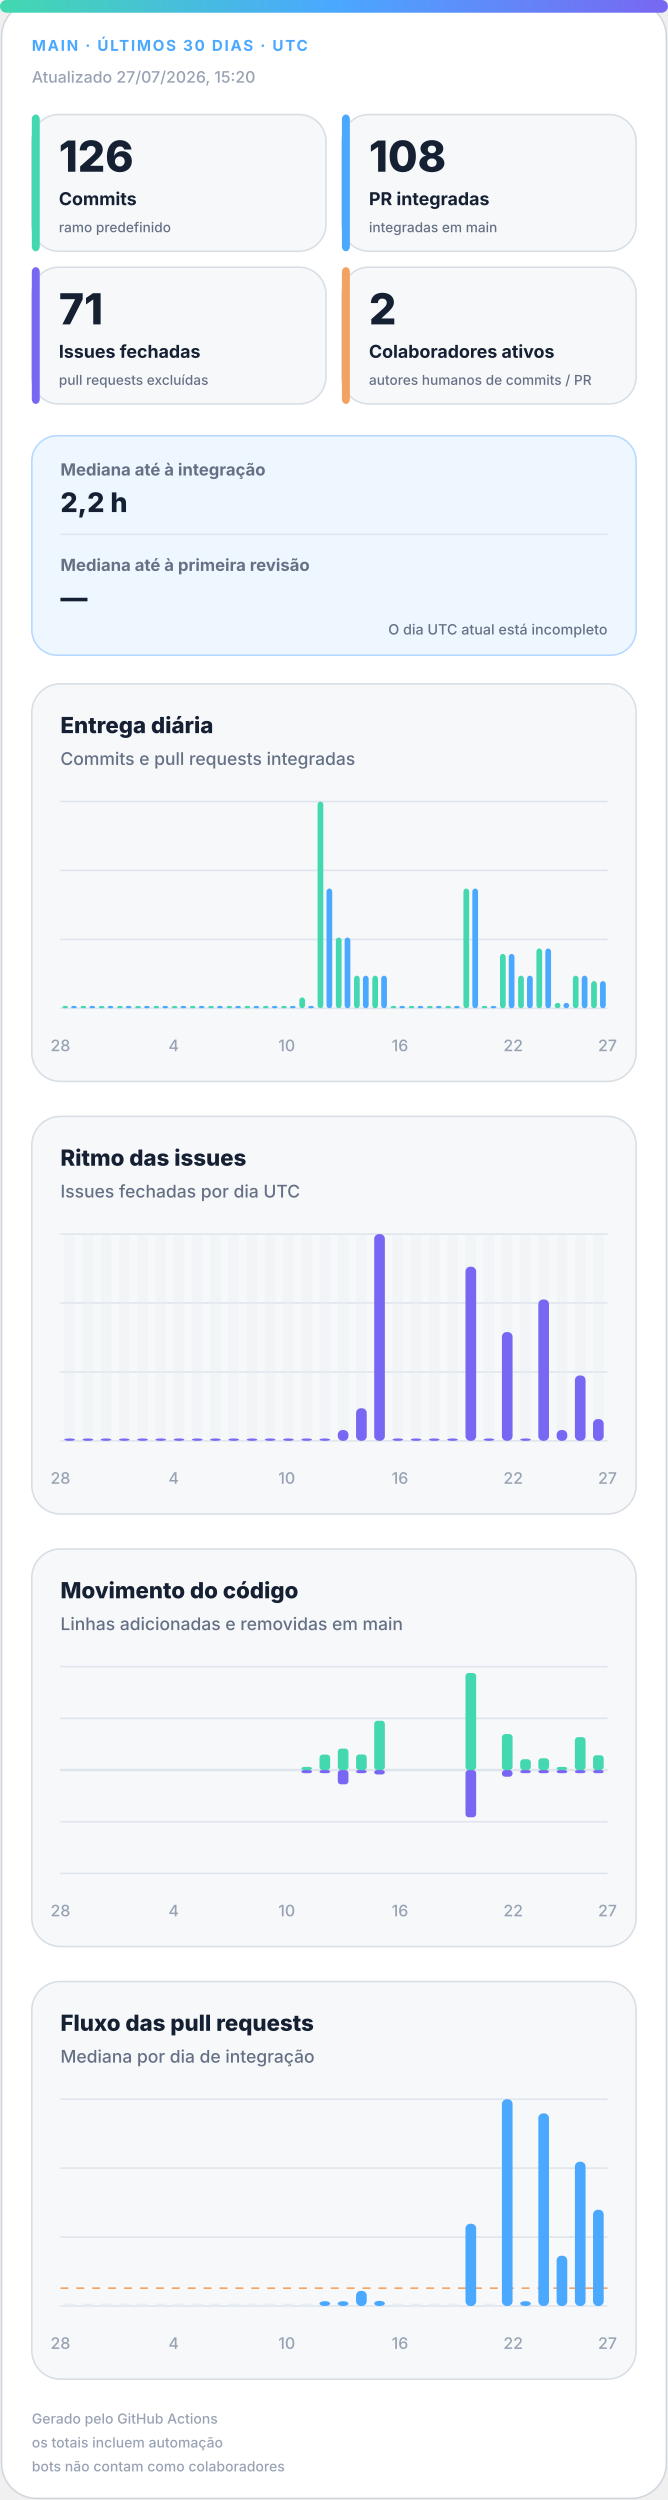
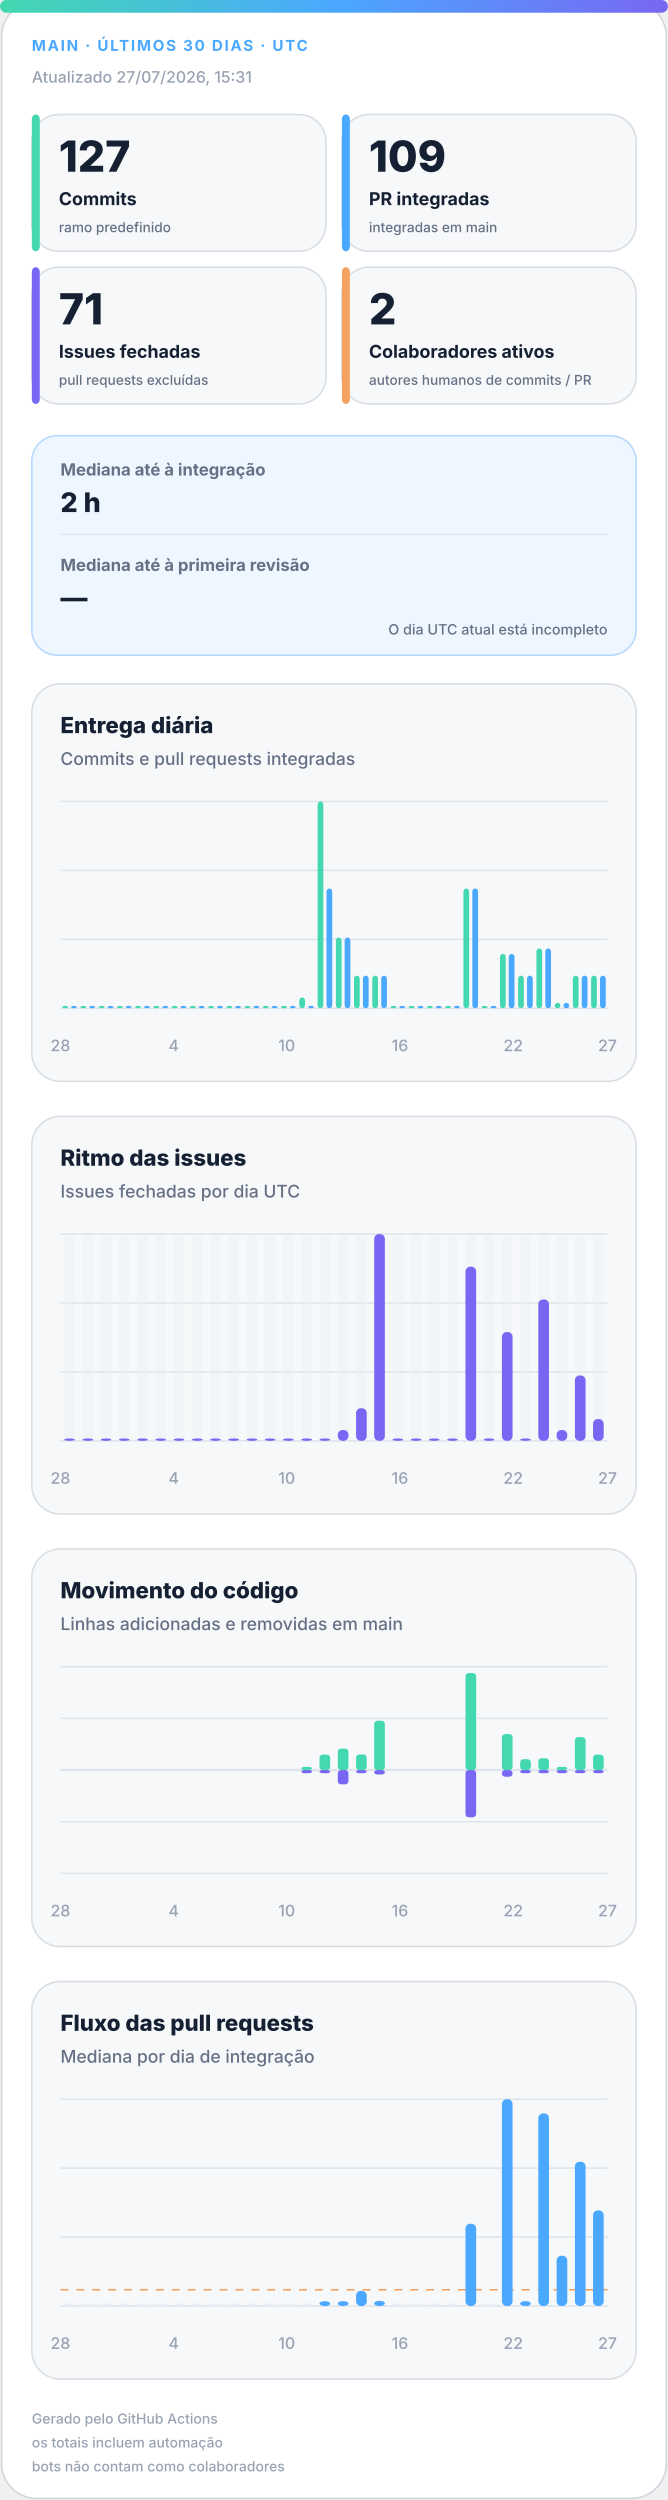
<svg xmlns="http://www.w3.org/2000/svg" width="420" height="1572" viewBox="0 0 420 1572" role="img" aria-labelledby="title desc">
  <defs>
    <linearGradient id="accent" x1="0" y1="0" x2="1" y2="0">
      <stop offset="0%" stop-color="#43d8b0" />
      <stop offset="50%" stop-color="#4aa8ff" />
      <stop offset="100%" stop-color="#7867f2" />
    </linearGradient>
    <linearGradient id="soft" x1="0" y1="0" x2="1" y2="1">
      <stop offset="0%" stop-color="#43d8b0" stop-opacity=".18" />
      <stop offset="100%" stop-color="#7867f2" stop-opacity=".12" />
    </linearGradient>
  </defs>
  <style>
.bg{fill:#fff;stroke:#d0d7de}.surface{fill:#f6f8fa;stroke:#d8dee4}.strong{fill:#eef7ff;stroke:#b6d8ff}.ink{fill:#162033}.muted{fill:#667085}.faint{fill:#98a2b3}.grid{stroke:#dfe5ec}.track{fill:#e7edf3}
.meta{font:750 11px -apple-system,BlinkMacSystemFont,"Segoe UI",sans-serif;letter-spacing:1.1px}.value{font:820 31px -apple-system,BlinkMacSystemFont,"Segoe UI",sans-serif}.label{font:720 13px -apple-system,BlinkMacSystemFont,"Segoe UI",sans-serif}.scope{font:520 10px -apple-system,BlinkMacSystemFont,"Segoe UI",sans-serif}.chart-title{font:760 14px -apple-system,BlinkMacSystemFont,"Segoe UI",sans-serif}.chart-subtitle{font:520 11px -apple-system,BlinkMacSystemFont,"Segoe UI",sans-serif}.small{font:540 10px -apple-system,BlinkMacSystemFont,"Segoe UI",sans-serif}.flow-value{font:780 17px -apple-system,BlinkMacSystemFont,"Segoe UI",sans-serif}
@media(prefers-color-scheme:dark){.bg{fill:#0d1117;stroke:#30363d}.surface{fill:#161b22;stroke:#30363d}.strong{fill:#10263a;stroke:#244d70}.ink{fill:#f0f6fc}.muted{fill:#a7b0bc}.faint{fill:#7d8590}.grid{stroke:#30363d}.track{fill:#27313d}}
</style>
  <rect class="bg" x="1" y="1" width="418" height="1570" rx="22" />
  <rect x="0" y="0" width="420" height="8" rx="4" fill="url(#accent)" />
  <text class="meta" x="20" y="32" fill="#4aa8ff" style="font-size:9.5px">MAIN · ÚLTIMOS 30 DIAS · UTC</text>
-   <text class="small faint" x="20" y="52">Atualizado 27/07/2026, 15:20</text>
+   <text class="small faint" x="20" y="52">Atualizado 27/07/2026, 15:31</text>
  <g>
    <rect class="surface" x="20" y="72" width="185" height="86" rx="17" />
    <rect x="20" y="72" width="5" height="86" rx="3" fill="#43d8b0" />
-     <text class="value ink" x="37" y="108" style="font-size:27px">126</text>
+     <text class="value ink" x="37" y="108" style="font-size:27px">127</text>
    <text class="label ink" x="37" y="129" style="font-size:11.2px">Commits</text>
    <text class="scope muted" x="37" y="146" style="font-size:8.6px">ramo predefinido</text>
  </g>
  <g>
    <rect class="surface" x="215" y="72" width="185" height="86" rx="17" />
    <rect x="215" y="72" width="5" height="86" rx="3" fill="#4aa8ff" />
-     <text class="value ink" x="232" y="108" style="font-size:27px">108</text>
+     <text class="value ink" x="232" y="108" style="font-size:27px">109</text>
    <text class="label ink" x="232" y="129" style="font-size:11.2px">PR integradas</text>
    <text class="scope muted" x="232" y="146" style="font-size:8.6px">integradas em main</text>
  </g>
  <g>
    <rect class="surface" x="20" y="168" width="185" height="86" rx="17" />
    <rect x="20" y="168" width="5" height="86" rx="3" fill="#7867f2" />
    <text class="value ink" x="37" y="204" style="font-size:27px">71</text>
    <text class="label ink" x="37" y="225" style="font-size:11.2px">Issues fechadas</text>
    <text class="scope muted" x="37" y="242" style="font-size:8.6px">pull requests excluídas</text>
  </g>
  <g>
    <rect class="surface" x="215" y="168" width="185" height="86" rx="17" />
    <rect x="215" y="168" width="5" height="86" rx="3" fill="#f4a261" />
    <text class="value ink" x="232" y="204" style="font-size:27px">2</text>
    <text class="label ink" x="232" y="225" style="font-size:11.2px">Colaboradores ativos</text>
    <text class="scope muted" x="232" y="242" style="font-size:8.6px">autores humanos de commits / PR</text>
  </g>
  <g>
    <rect class="strong" x="20" y="274" width="380" height="138" rx="16" fill="url(#soft)" />
    <text class="label muted" x="38" y="299" style="font-size:10.5px">Mediana até à integração</text>
-     <text class="flow-value ink" x="38" y="322">2,2 h</text>
+     <text class="flow-value ink" x="38" y="322">2 h</text>
    <line class="grid" x1="38" y1="336" x2="382" y2="336" />
    <text class="label muted" x="38" y="359" style="font-size:10.5px">Mediana até à primeira revisão</text>
    <text class="flow-value ink" x="38" y="382">—</text>
    <text class="scope muted" x="382" y="399" text-anchor="end" style="font-size:9px">O dia UTC atual está incompleto</text>
  </g>
  <g>
    <rect class="surface" x="20" y="430" width="380" height="250" rx="18" />
    <text class="chart-title ink" x="38" y="461">Entrega diária</text>
    <text class="chart-subtitle muted" x="38" y="481">Commits e pull requests integradas</text>
    <line class="grid" x1="38" y1="504.0" x2="382" y2="504.0" />
    <line class="grid" x1="38" y1="547.3" x2="382" y2="547.3" />
    <line class="grid" x1="38" y1="590.7" x2="382" y2="590.7" />
    <line class="grid" x1="38" y1="634.0" x2="382" y2="634.0" />
    <rect x="39.2" y="632.5" width="3.6" height="1.5" rx="2" fill="#43d8b0" />
    <rect x="44.7" y="632.5" width="3.6" height="1.5" rx="2" fill="#4aa8ff" />
    <rect x="50.6" y="632.5" width="3.6" height="1.5" rx="2" fill="#43d8b0" />
    <rect x="56.2" y="632.5" width="3.6" height="1.5" rx="2" fill="#4aa8ff" />
    <rect x="62.1" y="632.5" width="3.6" height="1.5" rx="2" fill="#43d8b0" />
    <rect x="67.7" y="632.5" width="3.6" height="1.5" rx="2" fill="#4aa8ff" />
    <rect x="73.6" y="632.5" width="3.6" height="1.5" rx="2" fill="#43d8b0" />
    <rect x="79.1" y="632.5" width="3.6" height="1.5" rx="2" fill="#4aa8ff" />
    <rect x="85.0" y="632.5" width="3.6" height="1.5" rx="2" fill="#43d8b0" />
    <rect x="90.6" y="632.5" width="3.6" height="1.5" rx="2" fill="#4aa8ff" />
    <rect x="96.5" y="632.5" width="3.6" height="1.5" rx="2" fill="#43d8b0" />
    <rect x="102.1" y="632.5" width="3.6" height="1.5" rx="2" fill="#4aa8ff" />
    <rect x="108.0" y="632.5" width="3.6" height="1.5" rx="2" fill="#43d8b0" />
    <rect x="113.5" y="632.5" width="3.6" height="1.5" rx="2" fill="#4aa8ff" />
    <rect x="119.4" y="632.5" width="3.6" height="1.5" rx="2" fill="#43d8b0" />
    <rect x="125.0" y="632.5" width="3.6" height="1.5" rx="2" fill="#4aa8ff" />
    <rect x="130.9" y="632.5" width="3.6" height="1.5" rx="2" fill="#43d8b0" />
    <rect x="136.5" y="632.5" width="3.6" height="1.5" rx="2" fill="#4aa8ff" />
    <rect x="142.4" y="632.5" width="3.6" height="1.5" rx="2" fill="#43d8b0" />
    <rect x="147.9" y="632.5" width="3.6" height="1.5" rx="2" fill="#4aa8ff" />
    <rect x="153.8" y="632.5" width="3.6" height="1.5" rx="2" fill="#43d8b0" />
    <rect x="159.4" y="632.5" width="3.6" height="1.5" rx="2" fill="#4aa8ff" />
    <rect x="165.3" y="632.5" width="3.6" height="1.5" rx="2" fill="#43d8b0" />
    <rect x="170.9" y="632.5" width="3.6" height="1.5" rx="2" fill="#4aa8ff" />
    <rect x="176.8" y="632.5" width="3.6" height="1.5" rx="2" fill="#43d8b0" />
    <rect x="182.3" y="632.5" width="3.6" height="1.5" rx="2" fill="#4aa8ff" />
    <rect x="188.2" y="627.2" width="3.6" height="6.8" rx="2" fill="#43d8b0" />
    <rect x="193.8" y="632.5" width="3.6" height="1.5" rx="2" fill="#4aa8ff" />
    <rect x="199.7" y="504.0" width="3.6" height="130.0" rx="2" fill="#43d8b0" />
    <rect x="205.3" y="558.7" width="3.6" height="75.3" rx="2" fill="#4aa8ff" />
    <rect x="211.2" y="589.5" width="3.6" height="44.5" rx="2" fill="#43d8b0" />
    <rect x="216.7" y="589.5" width="3.6" height="44.5" rx="2" fill="#4aa8ff" />
    <rect x="222.6" y="613.5" width="3.6" height="20.5" rx="2" fill="#43d8b0" />
    <rect x="228.2" y="613.5" width="3.6" height="20.5" rx="2" fill="#4aa8ff" />
    <rect x="234.1" y="613.5" width="3.6" height="20.5" rx="2" fill="#43d8b0" />
    <rect x="239.7" y="613.5" width="3.6" height="20.5" rx="2" fill="#4aa8ff" />
    <rect x="245.6" y="632.5" width="3.6" height="1.5" rx="2" fill="#43d8b0" />
    <rect x="251.1" y="632.5" width="3.6" height="1.5" rx="2" fill="#4aa8ff" />
    <rect x="257.0" y="632.5" width="3.6" height="1.5" rx="2" fill="#43d8b0" />
    <rect x="262.6" y="632.5" width="3.6" height="1.5" rx="2" fill="#4aa8ff" />
    <rect x="268.5" y="632.5" width="3.6" height="1.5" rx="2" fill="#43d8b0" />
    <rect x="274.1" y="632.5" width="3.6" height="1.5" rx="2" fill="#4aa8ff" />
    <rect x="280.0" y="632.5" width="3.6" height="1.5" rx="2" fill="#43d8b0" />
    <rect x="285.5" y="632.5" width="3.6" height="1.5" rx="2" fill="#4aa8ff" />
    <rect x="291.4" y="558.7" width="3.6" height="75.3" rx="2" fill="#43d8b0" />
    <rect x="297.0" y="558.7" width="3.6" height="75.3" rx="2" fill="#4aa8ff" />
    <rect x="302.9" y="632.5" width="3.6" height="1.5" rx="2" fill="#43d8b0" />
    <rect x="308.5" y="632.5" width="3.6" height="1.5" rx="2" fill="#4aa8ff" />
    <rect x="314.4" y="599.8" width="3.6" height="34.2" rx="2" fill="#43d8b0" />
    <rect x="319.9" y="599.8" width="3.6" height="34.2" rx="2" fill="#4aa8ff" />
    <rect x="325.8" y="613.5" width="3.6" height="20.5" rx="2" fill="#43d8b0" />
    <rect x="331.4" y="613.5" width="3.6" height="20.5" rx="2" fill="#4aa8ff" />
    <rect x="337.3" y="596.4" width="3.6" height="37.6" rx="2" fill="#43d8b0" />
    <rect x="342.9" y="596.4" width="3.6" height="37.6" rx="2" fill="#4aa8ff" />
    <rect x="348.8" y="630.6" width="3.6" height="3.4" rx="2" fill="#43d8b0" />
    <rect x="354.3" y="630.6" width="3.6" height="3.4" rx="2" fill="#4aa8ff" />
    <rect x="360.2" y="613.5" width="3.6" height="20.5" rx="2" fill="#43d8b0" />
    <rect x="365.8" y="613.5" width="3.6" height="20.5" rx="2" fill="#4aa8ff" />
-     <rect x="371.7" y="616.9" width="3.6" height="17.1" rx="2" fill="#43d8b0" />
-     <rect x="377.3" y="616.9" width="3.6" height="17.1" rx="2" fill="#4aa8ff" />
+     <rect x="371.7" y="613.5" width="3.6" height="20.5" rx="2" fill="#43d8b0" />
+     <rect x="377.3" y="613.5" width="3.6" height="20.5" rx="2" fill="#4aa8ff" />
    <text class="small faint" x="38.0" y="661" text-anchor="middle">28</text>
    <text class="small faint" x="109.2" y="661" text-anchor="middle">4</text>
    <text class="small faint" x="180.3" y="661" text-anchor="middle">10</text>
    <text class="small faint" x="251.5" y="661" text-anchor="middle">16</text>
    <text class="small faint" x="322.7" y="661" text-anchor="middle">22</text>
    <text class="small faint" x="382.0" y="661" text-anchor="middle">27</text>
  </g>
  <g>
    <rect class="surface" x="20" y="702" width="380" height="250" rx="18" />
    <text class="chart-title ink" x="38" y="733">Ritmo das issues</text>
    <text class="chart-subtitle muted" x="38" y="753">Issues fechadas por dia UTC</text>
    <line class="grid" x1="38" y1="776.0" x2="382" y2="776.0" />
    <line class="grid" x1="38" y1="819.3" x2="382" y2="819.3" />
    <line class="grid" x1="38" y1="862.7" x2="382" y2="862.7" />
    <line class="grid" x1="38" y1="906.0" x2="382" y2="906.0" />
    <g>
      <rect class="track" x="40.4" y="776" width="6.7" height="130" rx="3" opacity=".3" />
      <rect x="40.4" y="904.5" width="6.7" height="1.5" rx="3" fill="#7867f2" />
    </g>
    <g>
      <rect class="track" x="51.9" y="776" width="6.7" height="130" rx="3" opacity=".3" />
      <rect x="51.9" y="904.5" width="6.7" height="1.5" rx="3" fill="#7867f2" />
    </g>
    <g>
      <rect class="track" x="63.3" y="776" width="6.7" height="130" rx="3" opacity=".3" />
      <rect x="63.3" y="904.5" width="6.7" height="1.5" rx="3" fill="#7867f2" />
    </g>
    <g>
      <rect class="track" x="74.8" y="776" width="6.7" height="130" rx="3" opacity=".3" />
      <rect x="74.8" y="904.5" width="6.7" height="1.5" rx="3" fill="#7867f2" />
    </g>
    <g>
      <rect class="track" x="86.3" y="776" width="6.7" height="130" rx="3" opacity=".3" />
      <rect x="86.3" y="904.5" width="6.7" height="1.5" rx="3" fill="#7867f2" />
    </g>
    <g>
      <rect class="track" x="97.7" y="776" width="6.7" height="130" rx="3" opacity=".3" />
      <rect x="97.7" y="904.5" width="6.7" height="1.5" rx="3" fill="#7867f2" />
    </g>
    <g>
      <rect class="track" x="109.2" y="776" width="6.7" height="130" rx="3" opacity=".3" />
      <rect x="109.2" y="904.5" width="6.7" height="1.5" rx="3" fill="#7867f2" />
    </g>
    <g>
      <rect class="track" x="120.7" y="776" width="6.7" height="130" rx="3" opacity=".3" />
      <rect x="120.7" y="904.5" width="6.7" height="1.5" rx="3" fill="#7867f2" />
    </g>
    <g>
      <rect class="track" x="132.1" y="776" width="6.7" height="130" rx="3" opacity=".3" />
      <rect x="132.1" y="904.5" width="6.7" height="1.5" rx="3" fill="#7867f2" />
    </g>
    <g>
      <rect class="track" x="143.6" y="776" width="6.7" height="130" rx="3" opacity=".3" />
      <rect x="143.6" y="904.5" width="6.7" height="1.5" rx="3" fill="#7867f2" />
    </g>
    <g>
      <rect class="track" x="155.1" y="776" width="6.7" height="130" rx="3" opacity=".3" />
      <rect x="155.1" y="904.5" width="6.7" height="1.5" rx="3" fill="#7867f2" />
    </g>
    <g>
      <rect class="track" x="166.5" y="776" width="6.7" height="130" rx="3" opacity=".3" />
      <rect x="166.5" y="904.5" width="6.7" height="1.5" rx="3" fill="#7867f2" />
    </g>
    <g>
      <rect class="track" x="178.0" y="776" width="6.7" height="130" rx="3" opacity=".3" />
      <rect x="178.0" y="904.5" width="6.7" height="1.5" rx="3" fill="#7867f2" />
    </g>
    <g>
      <rect class="track" x="189.5" y="776" width="6.7" height="130" rx="3" opacity=".3" />
      <rect x="189.5" y="904.5" width="6.7" height="1.5" rx="3" fill="#7867f2" />
    </g>
    <g>
      <rect class="track" x="200.9" y="776" width="6.7" height="130" rx="3" opacity=".3" />
      <rect x="200.9" y="904.5" width="6.7" height="1.5" rx="3" fill="#7867f2" />
    </g>
    <g>
      <rect class="track" x="212.4" y="776" width="6.7" height="130" rx="3" opacity=".3" />
      <rect x="212.4" y="899.2" width="6.7" height="6.8" rx="3" fill="#7867f2" />
    </g>
    <g>
      <rect class="track" x="223.9" y="776" width="6.7" height="130" rx="3" opacity=".3" />
      <rect x="223.9" y="885.5" width="6.7" height="20.5" rx="3" fill="#7867f2" />
    </g>
    <g>
      <rect class="track" x="235.3" y="776" width="6.7" height="130" rx="3" opacity=".3" />
      <rect x="235.3" y="776.0" width="6.7" height="130.0" rx="3" fill="#7867f2" />
    </g>
    <g>
      <rect class="track" x="246.8" y="776" width="6.7" height="130" rx="3" opacity=".3" />
      <rect x="246.8" y="904.5" width="6.7" height="1.5" rx="3" fill="#7867f2" />
    </g>
    <g>
      <rect class="track" x="258.3" y="776" width="6.7" height="130" rx="3" opacity=".3" />
      <rect x="258.3" y="904.5" width="6.7" height="1.5" rx="3" fill="#7867f2" />
    </g>
    <g>
      <rect class="track" x="269.7" y="776" width="6.7" height="130" rx="3" opacity=".3" />
      <rect x="269.7" y="904.5" width="6.7" height="1.5" rx="3" fill="#7867f2" />
    </g>
    <g>
      <rect class="track" x="281.2" y="776" width="6.7" height="130" rx="3" opacity=".3" />
      <rect x="281.2" y="904.5" width="6.7" height="1.5" rx="3" fill="#7867f2" />
    </g>
    <g>
      <rect class="track" x="292.7" y="776" width="6.7" height="130" rx="3" opacity=".3" />
      <rect x="292.7" y="796.5" width="6.7" height="109.5" rx="3" fill="#7867f2" />
    </g>
    <g>
      <rect class="track" x="304.1" y="776" width="6.7" height="130" rx="3" opacity=".3" />
      <rect x="304.1" y="904.5" width="6.7" height="1.5" rx="3" fill="#7867f2" />
    </g>
    <g>
      <rect class="track" x="315.6" y="776" width="6.7" height="130" rx="3" opacity=".3" />
      <rect x="315.6" y="837.6" width="6.7" height="68.4" rx="3" fill="#7867f2" />
    </g>
    <g>
      <rect class="track" x="327.1" y="776" width="6.7" height="130" rx="3" opacity=".3" />
      <rect x="327.1" y="904.5" width="6.7" height="1.5" rx="3" fill="#7867f2" />
    </g>
    <g>
      <rect class="track" x="338.5" y="776" width="6.7" height="130" rx="3" opacity=".3" />
      <rect x="338.5" y="817.1" width="6.7" height="88.9" rx="3" fill="#7867f2" />
    </g>
    <g>
      <rect class="track" x="350.0" y="776" width="6.7" height="130" rx="3" opacity=".3" />
      <rect x="350.0" y="899.2" width="6.7" height="6.8" rx="3" fill="#7867f2" />
    </g>
    <g>
      <rect class="track" x="361.5" y="776" width="6.7" height="130" rx="3" opacity=".3" />
      <rect x="361.5" y="864.9" width="6.7" height="41.1" rx="3" fill="#7867f2" />
    </g>
    <g>
      <rect class="track" x="372.9" y="776" width="6.7" height="130" rx="3" opacity=".3" />
      <rect x="372.9" y="892.3" width="6.7" height="13.7" rx="3" fill="#7867f2" />
    </g>
    <text class="small faint" x="38.0" y="933" text-anchor="middle">28</text>
    <text class="small faint" x="109.2" y="933" text-anchor="middle">4</text>
    <text class="small faint" x="180.3" y="933" text-anchor="middle">10</text>
    <text class="small faint" x="251.5" y="933" text-anchor="middle">16</text>
    <text class="small faint" x="322.7" y="933" text-anchor="middle">22</text>
    <text class="small faint" x="382.0" y="933" text-anchor="middle">27</text>
  </g>
  <g>
    <rect class="surface" x="20" y="974" width="380" height="250" rx="18" />
    <text class="chart-title ink" x="38" y="1005">Movimento do código</text>
    <text class="chart-subtitle muted" x="38" y="1025">Linhas adicionadas e removidas em main</text>
    <line class="grid" x1="38" y1="1048.0" x2="382" y2="1048.0" />
    <line class="grid" x1="38" y1="1080.5" x2="382" y2="1080.5" />
    <line class="grid" x1="38" y1="1113.0" x2="382" y2="1113.0" />
    <line class="grid" x1="38" y1="1145.5" x2="382" y2="1145.5" />
    <line class="grid" x1="38" y1="1178.0" x2="382" y2="1178.0" />
    <line class="grid" x1="38" y1="1113" x2="382" y2="1113" stroke-width="1.5" />
    <rect x="40.4" y="1113.0" width="6.7" height="0.0" rx="2" fill="#43d8b0" />
    <rect x="40.4" y="1113" width="6.7" height="0.0" rx="2" fill="#7867f2" />
    <rect x="51.9" y="1113.0" width="6.7" height="0.0" rx="2" fill="#43d8b0" />
    <rect x="51.9" y="1113" width="6.7" height="0.0" rx="2" fill="#7867f2" />
    <rect x="63.3" y="1113.0" width="6.7" height="0.0" rx="2" fill="#43d8b0" />
    <rect x="63.3" y="1113" width="6.7" height="0.0" rx="2" fill="#7867f2" />
    <rect x="74.8" y="1113.0" width="6.7" height="0.0" rx="2" fill="#43d8b0" />
    <rect x="74.8" y="1113" width="6.7" height="0.0" rx="2" fill="#7867f2" />
    <rect x="86.3" y="1113.0" width="6.7" height="0.0" rx="2" fill="#43d8b0" />
    <rect x="86.3" y="1113" width="6.7" height="0.0" rx="2" fill="#7867f2" />
    <rect x="97.7" y="1113.0" width="6.7" height="0.0" rx="2" fill="#43d8b0" />
    <rect x="97.7" y="1113" width="6.7" height="0.0" rx="2" fill="#7867f2" />
    <rect x="109.2" y="1113.0" width="6.7" height="0.0" rx="2" fill="#43d8b0" />
    <rect x="109.2" y="1113" width="6.7" height="0.0" rx="2" fill="#7867f2" />
    <rect x="120.7" y="1113.0" width="6.7" height="0.0" rx="2" fill="#43d8b0" />
    <rect x="120.7" y="1113" width="6.7" height="0.0" rx="2" fill="#7867f2" />
    <rect x="132.1" y="1113.0" width="6.7" height="0.0" rx="2" fill="#43d8b0" />
    <rect x="132.1" y="1113" width="6.7" height="0.0" rx="2" fill="#7867f2" />
    <rect x="143.6" y="1113.0" width="6.7" height="0.0" rx="2" fill="#43d8b0" />
    <rect x="143.6" y="1113" width="6.7" height="0.0" rx="2" fill="#7867f2" />
    <rect x="155.1" y="1113.0" width="6.7" height="0.0" rx="2" fill="#43d8b0" />
    <rect x="155.1" y="1113" width="6.7" height="0.0" rx="2" fill="#7867f2" />
    <rect x="166.5" y="1113.0" width="6.7" height="0.0" rx="2" fill="#43d8b0" />
    <rect x="166.5" y="1113" width="6.7" height="0.0" rx="2" fill="#7867f2" />
    <rect x="178.0" y="1113.0" width="6.7" height="0.0" rx="2" fill="#43d8b0" />
    <rect x="178.0" y="1113" width="6.7" height="0.0" rx="2" fill="#7867f2" />
    <rect x="189.5" y="1111.0" width="6.7" height="2.0" rx="2" fill="#43d8b0" />
    <rect x="189.5" y="1113" width="6.7" height="2.0" rx="2" fill="#7867f2" />
    <rect x="200.9" y="1103.3" width="6.7" height="9.7" rx="2" fill="#43d8b0" />
    <rect x="200.9" y="1113" width="6.7" height="2.0" rx="2" fill="#7867f2" />
    <rect x="212.4" y="1099.5" width="6.7" height="13.5" rx="2" fill="#43d8b0" />
    <rect x="212.4" y="1113" width="6.7" height="9.0" rx="2" fill="#7867f2" />
    <rect x="223.9" y="1103.2" width="6.7" height="9.8" rx="2" fill="#43d8b0" />
    <rect x="223.9" y="1113" width="6.7" height="2.0" rx="2" fill="#7867f2" />
    <rect x="235.3" y="1082.0" width="6.7" height="31.0" rx="2" fill="#43d8b0" />
    <rect x="235.3" y="1113" width="6.7" height="2.8" rx="2" fill="#7867f2" />
    <rect x="246.8" y="1113.0" width="6.7" height="0.0" rx="2" fill="#43d8b0" />
    <rect x="246.8" y="1113" width="6.7" height="0.0" rx="2" fill="#7867f2" />
    <rect x="258.3" y="1113.0" width="6.7" height="0.0" rx="2" fill="#43d8b0" />
    <rect x="258.3" y="1113" width="6.7" height="0.0" rx="2" fill="#7867f2" />
    <rect x="269.7" y="1113.0" width="6.7" height="0.0" rx="2" fill="#43d8b0" />
    <rect x="269.7" y="1113" width="6.7" height="0.0" rx="2" fill="#7867f2" />
    <rect x="281.2" y="1113.0" width="6.7" height="0.0" rx="2" fill="#43d8b0" />
    <rect x="281.2" y="1113" width="6.7" height="0.0" rx="2" fill="#7867f2" />
    <rect x="292.7" y="1052.0" width="6.7" height="61.0" rx="2" fill="#43d8b0" />
    <rect x="292.7" y="1113" width="6.7" height="29.7" rx="2" fill="#7867f2" />
    <rect x="304.1" y="1113.0" width="6.7" height="0.0" rx="2" fill="#43d8b0" />
    <rect x="304.1" y="1113" width="6.7" height="0.0" rx="2" fill="#7867f2" />
    <rect x="315.6" y="1090.4" width="6.7" height="22.6" rx="2" fill="#43d8b0" />
    <rect x="315.6" y="1113" width="6.7" height="4.2" rx="2" fill="#7867f2" />
    <rect x="327.1" y="1106.2" width="6.7" height="6.8" rx="2" fill="#43d8b0" />
    <rect x="327.1" y="1113" width="6.7" height="2.0" rx="2" fill="#7867f2" />
    <rect x="338.5" y="1105.6" width="6.7" height="7.4" rx="2" fill="#43d8b0" />
    <rect x="338.5" y="1113" width="6.7" height="2.0" rx="2" fill="#7867f2" />
    <rect x="350.0" y="1111.0" width="6.7" height="2.0" rx="2" fill="#43d8b0" />
    <rect x="350.0" y="1113" width="6.7" height="2.0" rx="2" fill="#7867f2" />
    <rect x="361.5" y="1092.3" width="6.7" height="20.7" rx="2" fill="#43d8b0" />
    <rect x="361.5" y="1113" width="6.7" height="2.0" rx="2" fill="#7867f2" />
-     <rect x="372.9" y="1103.7" width="6.7" height="9.3" rx="2" fill="#43d8b0" />
+     <rect x="372.9" y="1103.3" width="6.7" height="9.7" rx="2" fill="#43d8b0" />
    <rect x="372.9" y="1113" width="6.7" height="2.0" rx="2" fill="#7867f2" />
    <text class="small faint" x="38.0" y="1205" text-anchor="middle">28</text>
    <text class="small faint" x="109.2" y="1205" text-anchor="middle">4</text>
    <text class="small faint" x="180.3" y="1205" text-anchor="middle">10</text>
    <text class="small faint" x="251.5" y="1205" text-anchor="middle">16</text>
    <text class="small faint" x="322.7" y="1205" text-anchor="middle">22</text>
    <text class="small faint" x="382.0" y="1205" text-anchor="middle">27</text>
  </g>
  <g>
    <rect class="surface" x="20" y="1246" width="380" height="250" rx="18" />
    <text class="chart-title ink" x="38" y="1277">Fluxo das pull requests</text>
    <text class="chart-subtitle muted" x="38" y="1297">Mediana por dia de integração</text>
    <line class="grid" x1="38" y1="1320.0" x2="382" y2="1320.0" />
    <line class="grid" x1="38" y1="1363.3" x2="382" y2="1363.3" />
    <line class="grid" x1="38" y1="1406.7" x2="382" y2="1406.7" />
    <line class="grid" x1="38" y1="1450.0" x2="382" y2="1450.0" />
-     <line x1="38" y1="1438.8" x2="382" y2="1438.8" stroke="#f4a261" stroke-dasharray="5 5" />
+     <line x1="38" y1="1439.8" x2="382" y2="1439.8" stroke="#f4a261" stroke-dasharray="5 5" />
    <rect class="track" x="40.4" y="1448.5" width="6.7" height="1.5" />
    <rect class="track" x="51.9" y="1448.5" width="6.7" height="1.5" />
    <rect class="track" x="63.3" y="1448.5" width="6.7" height="1.5" />
    <rect class="track" x="74.8" y="1448.5" width="6.7" height="1.5" />
    <rect class="track" x="86.3" y="1448.5" width="6.7" height="1.5" />
    <rect class="track" x="97.7" y="1448.5" width="6.7" height="1.5" />
    <rect class="track" x="109.2" y="1448.5" width="6.7" height="1.5" />
    <rect class="track" x="120.7" y="1448.5" width="6.7" height="1.5" />
    <rect class="track" x="132.1" y="1448.5" width="6.7" height="1.5" />
    <rect class="track" x="143.6" y="1448.5" width="6.7" height="1.5" />
    <rect class="track" x="155.1" y="1448.5" width="6.7" height="1.5" />
    <rect class="track" x="166.5" y="1448.5" width="6.7" height="1.5" />
    <rect class="track" x="178.0" y="1448.5" width="6.7" height="1.5" />
    <rect class="track" x="189.5" y="1448.5" width="6.7" height="1.5" />
    <rect x="200.9" y="1447.0" width="6.7" height="3.0" rx="3" fill="#4aa8ff" />
    <rect x="212.4" y="1447.0" width="6.7" height="3.0" rx="3" fill="#4aa8ff" />
    <rect x="223.9" y="1440.5" width="6.7" height="9.5" rx="3" fill="#4aa8ff" />
    <rect x="235.3" y="1446.8" width="6.7" height="3.2" rx="3" fill="#4aa8ff" />
    <rect class="track" x="246.8" y="1448.5" width="6.7" height="1.5" />
    <rect class="track" x="258.3" y="1448.5" width="6.7" height="1.5" />
    <rect class="track" x="269.7" y="1448.5" width="6.7" height="1.5" />
    <rect class="track" x="281.2" y="1448.5" width="6.7" height="1.5" />
    <rect x="292.7" y="1398.3" width="6.7" height="51.7" rx="3" fill="#4aa8ff" />
    <rect class="track" x="304.1" y="1448.5" width="6.7" height="1.5" />
    <rect x="315.6" y="1320.0" width="6.7" height="130.0" rx="3" fill="#4aa8ff" />
    <rect x="327.1" y="1447.0" width="6.7" height="3.0" rx="3" fill="#4aa8ff" />
    <rect x="338.5" y="1328.9" width="6.7" height="121.1" rx="3" fill="#4aa8ff" />
    <rect x="350.0" y="1418.4" width="6.7" height="31.6" rx="3" fill="#4aa8ff" />
    <rect x="361.5" y="1359.3" width="6.7" height="90.7" rx="3" fill="#4aa8ff" />
-     <rect x="372.9" y="1389.5" width="6.7" height="60.5" rx="3" fill="#4aa8ff" />
+     <rect x="372.9" y="1389.9" width="6.7" height="60.1" rx="3" fill="#4aa8ff" />
    <text class="small faint" x="38.0" y="1477" text-anchor="middle">28</text>
    <text class="small faint" x="109.2" y="1477" text-anchor="middle">4</text>
    <text class="small faint" x="180.3" y="1477" text-anchor="middle">10</text>
    <text class="small faint" x="251.5" y="1477" text-anchor="middle">16</text>
    <text class="small faint" x="322.7" y="1477" text-anchor="middle">22</text>
    <text class="small faint" x="382.0" y="1477" text-anchor="middle">27</text>
  </g>
  <text class="small faint" x="20" y="1524" style="font-size:8.8px">Gerado pelo GitHub Actions</text>
  <text class="small faint" x="20" y="1539" style="font-size:8.8px">os totais incluem automação</text>
  <text class="small faint" x="20" y="1554" style="font-size:8.8px">bots não contam como colaboradores</text>
</svg>
